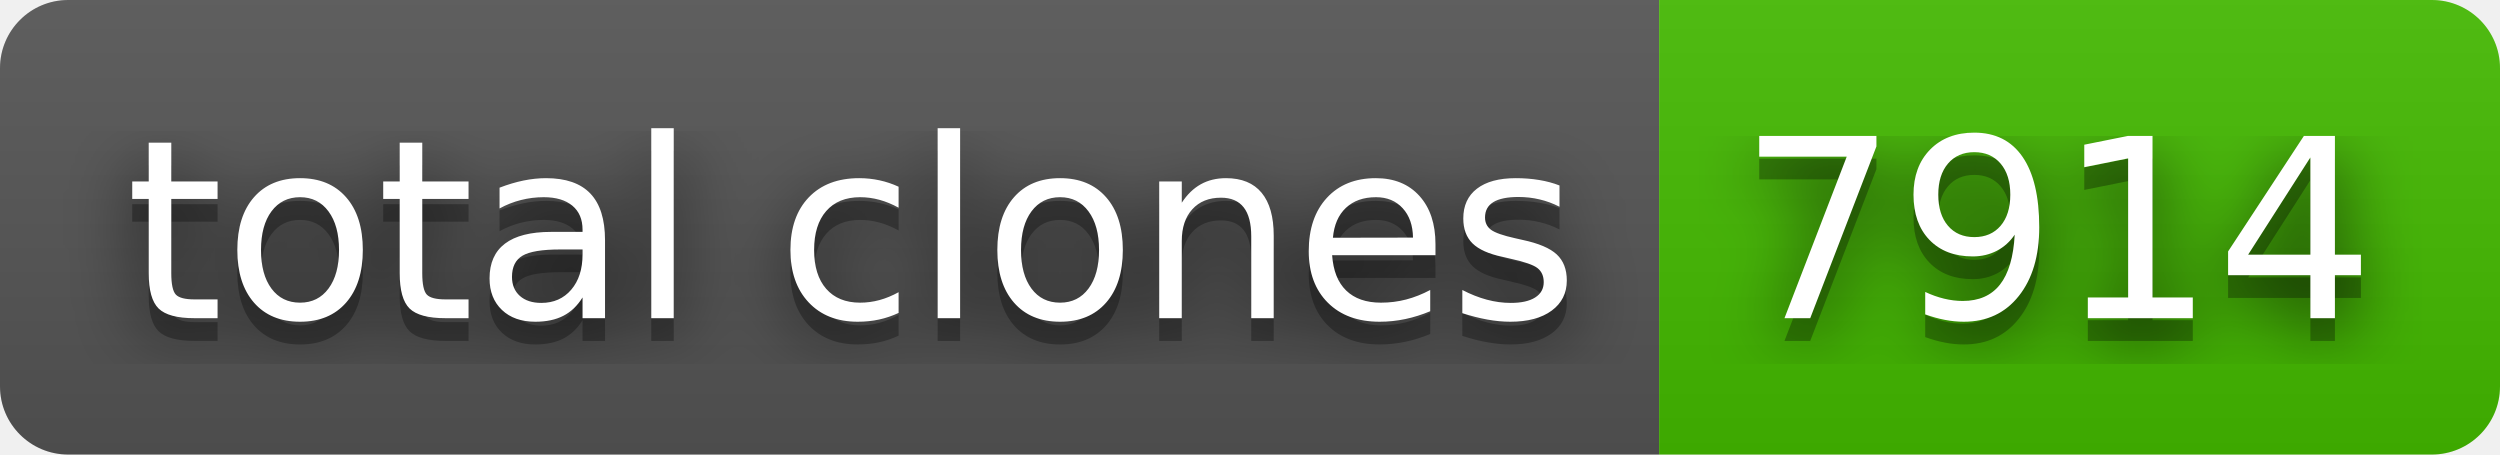
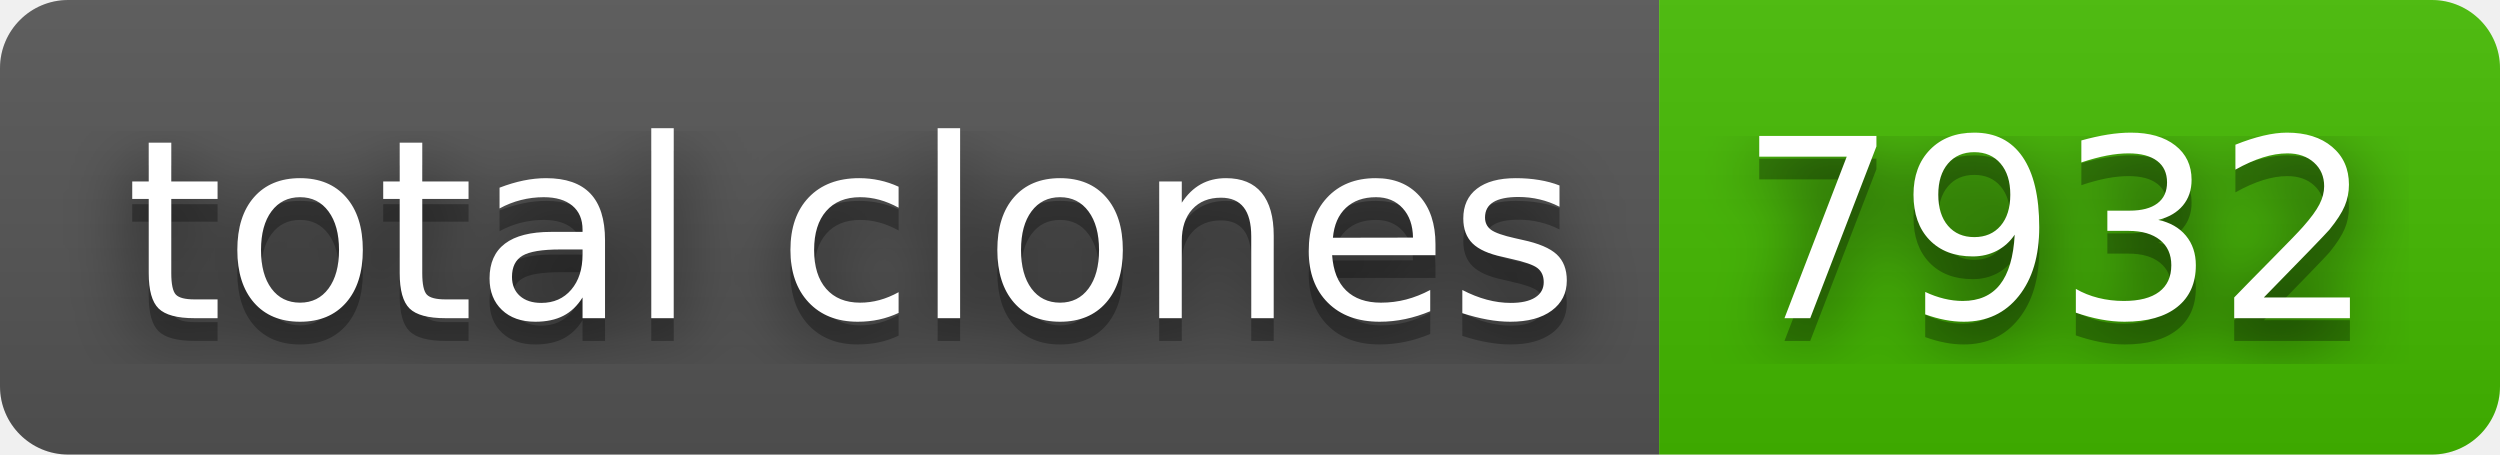
- <svg xmlns="http://www.w3.org/2000/svg" width="110" height="20" role="img" aria-label="total clones: 7914">
+ <svg xmlns="http://www.w3.org/2000/svg" width="110" height="20" role="img" aria-label="total clones: 7932">
  <filter id="blur">
    <feGaussianBlur stdDeviation="16" />
  </filter>
  <linearGradient id="s" x2="0" y2="100%">
    <stop offset="0" stop-color="#bbb" stop-opacity=".1" />
    <stop offset="1" stop-opacity=".1" />
  </linearGradient>
  <clipPath id="r">
    <rect width="110" height="20" rx="3" />
  </clipPath>
  <g clip-path="url(#r)">
    <rect width="73" height="20" fill="#555" />
    <rect x="73" width="37" height="20" fill="#4b0" />
    <rect width="110" height="20" fill="url(#s)" />
  </g>
  <g fill="#fff" text-anchor="middle" font-family="Verdana,Geneva,DejaVu Sans,sans-serif" text-rendering="geometricPrecision" font-size="110">
    <g transform="scale(.1)">
      <g aria-hidden="true" fill="#010101">
        <text x="375" y="150" fill-opacity=".8" filter="url(#blur)" textLength="630">total clones</text>
        <text x="375" y="150" fill-opacity=".3" textLength="630">total clones</text>
      </g>
      <text x="375" y="140" textLength="630">total clones</text>
    </g>
    <g transform="scale(.1)">
      <g aria-hidden="true" fill="#010101">
-         <text x="905" y="150" fill-opacity=".8" filter="url(#blur)" textLength="270">7914</text>
-         <text x="905" y="150" fill-opacity=".3" textLength="270">7914</text>
+         <text x="905" y="150" fill-opacity=".8" filter="url(#blur)" textLength="270">7932</text>
+         <text x="905" y="150" fill-opacity=".3" textLength="270">7932</text>
      </g>
-       <text x="905" y="140" textLength="270">7914</text>
+       <text x="905" y="140" textLength="270">7932</text>
    </g>
  </g>
</svg>
